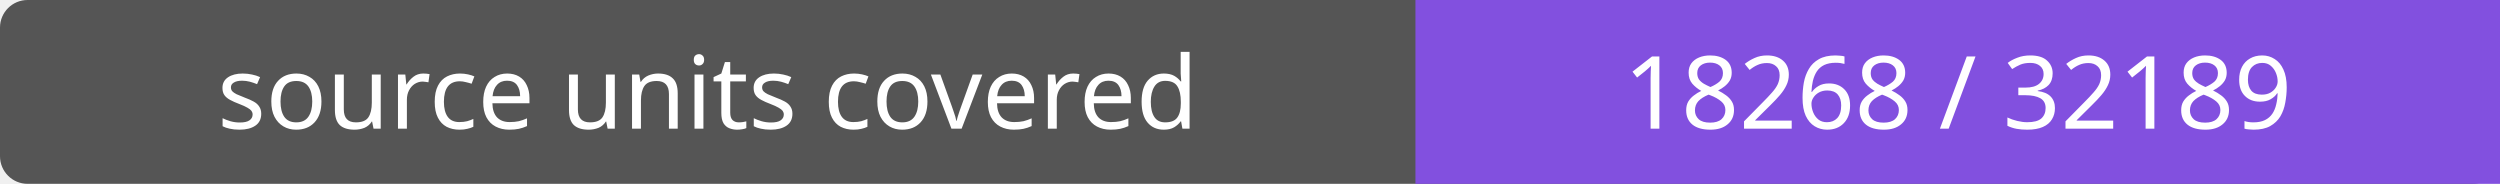
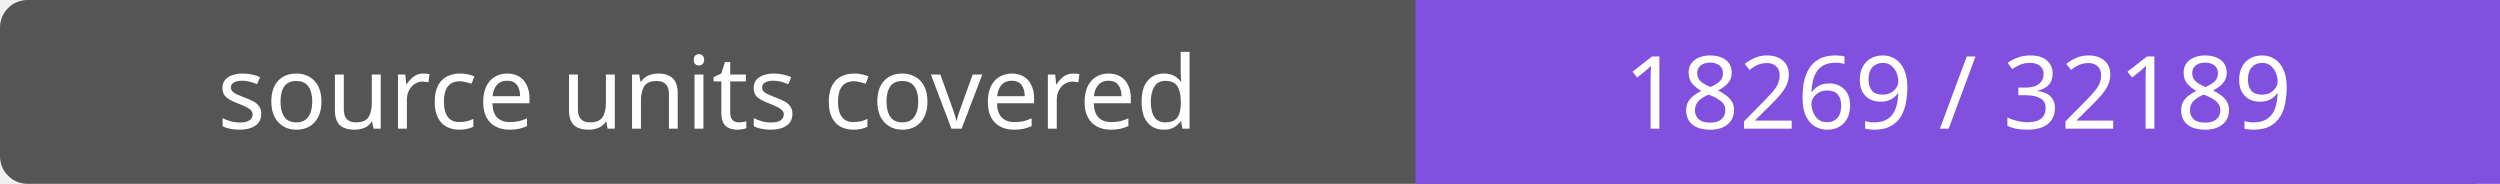
- <svg xmlns="http://www.w3.org/2000/svg" width="272" height="20" role="img" aria-label="source units covered: 18268 / 32189">
+ <svg xmlns="http://www.w3.org/2000/svg" width="272" height="20" role="img" aria-label="source units covered: 18269 / 32189">
  <rect width="272" height="20" rx="3" fill="#555" />
  <path fill="#8250df" d="M154 0h118v20H154z" />
  <g fill="#fff" text-anchor="middle" font-family="Verdana,sans-serif" font-size="11">
    <text x="77.0" y="14">source units covered</text>
-     <text x="213.0" y="14">18268 / 32189</text>
+     <text x="213.0" y="14">18269 / 32189</text>
  </g>
</svg>
